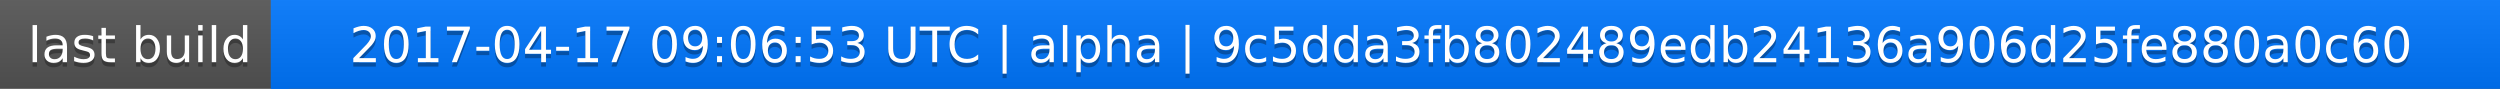
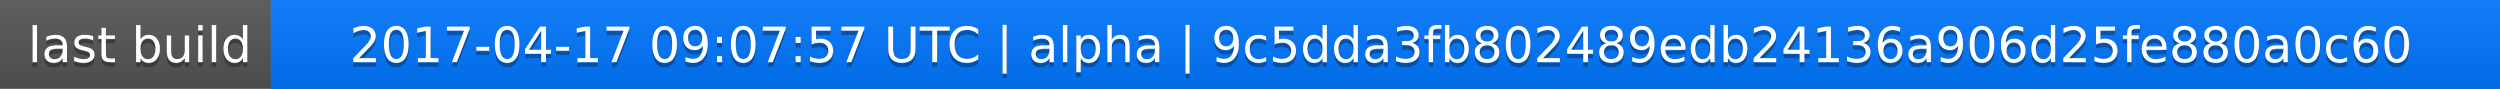
<svg xmlns="http://www.w3.org/2000/svg" width="563" height="20">
  <linearGradient id="a" x2="0" y2="100%">
    <stop offset="0" stop-color="#bbb" stop-opacity=".1" />
    <stop offset="1" stop-opacity=".1" />
  </linearGradient>
  <rect rx="0" width="563" height="20" fill="#555" />
  <rect rx="0" x="61" width="502" height="20" fill="#07f" />
  <path fill="#07f" d="M61 0h4v20h-4z" />
  <rect rx="0" width="563" height="20" fill="url(#a)" />
  <g fill="#fff" text-anchor="middle" font-family="DejaVu Sans,Verdana,Geneva,sans-serif" font-size="11">
    <text x="31.5" y="15" fill="#010101" fill-opacity=".3">last build</text>
    <text x="31.5" y="14">last build</text>
-     <text x="311" y="15" fill="#010101" fill-opacity=".3">2017-04-17 09:06:53 UTC | alpha | 9c5dda3fb802489edb24136a906d25fe880a0c60</text>
-     <text x="311" y="14">2017-04-17 09:06:53 UTC | alpha | 9c5dda3fb802489edb24136a906d25fe880a0c60</text>
+     <text x="311" y="15" fill="#010101" fill-opacity=".3">2017-04-17 09:07:57 UTC | alpha | 9c5dda3fb802489edb24136a906d25fe880a0c60</text>
+     <text x="311" y="14">2017-04-17 09:07:57 UTC | alpha | 9c5dda3fb802489edb24136a906d25fe880a0c60</text>
  </g>
</svg>
